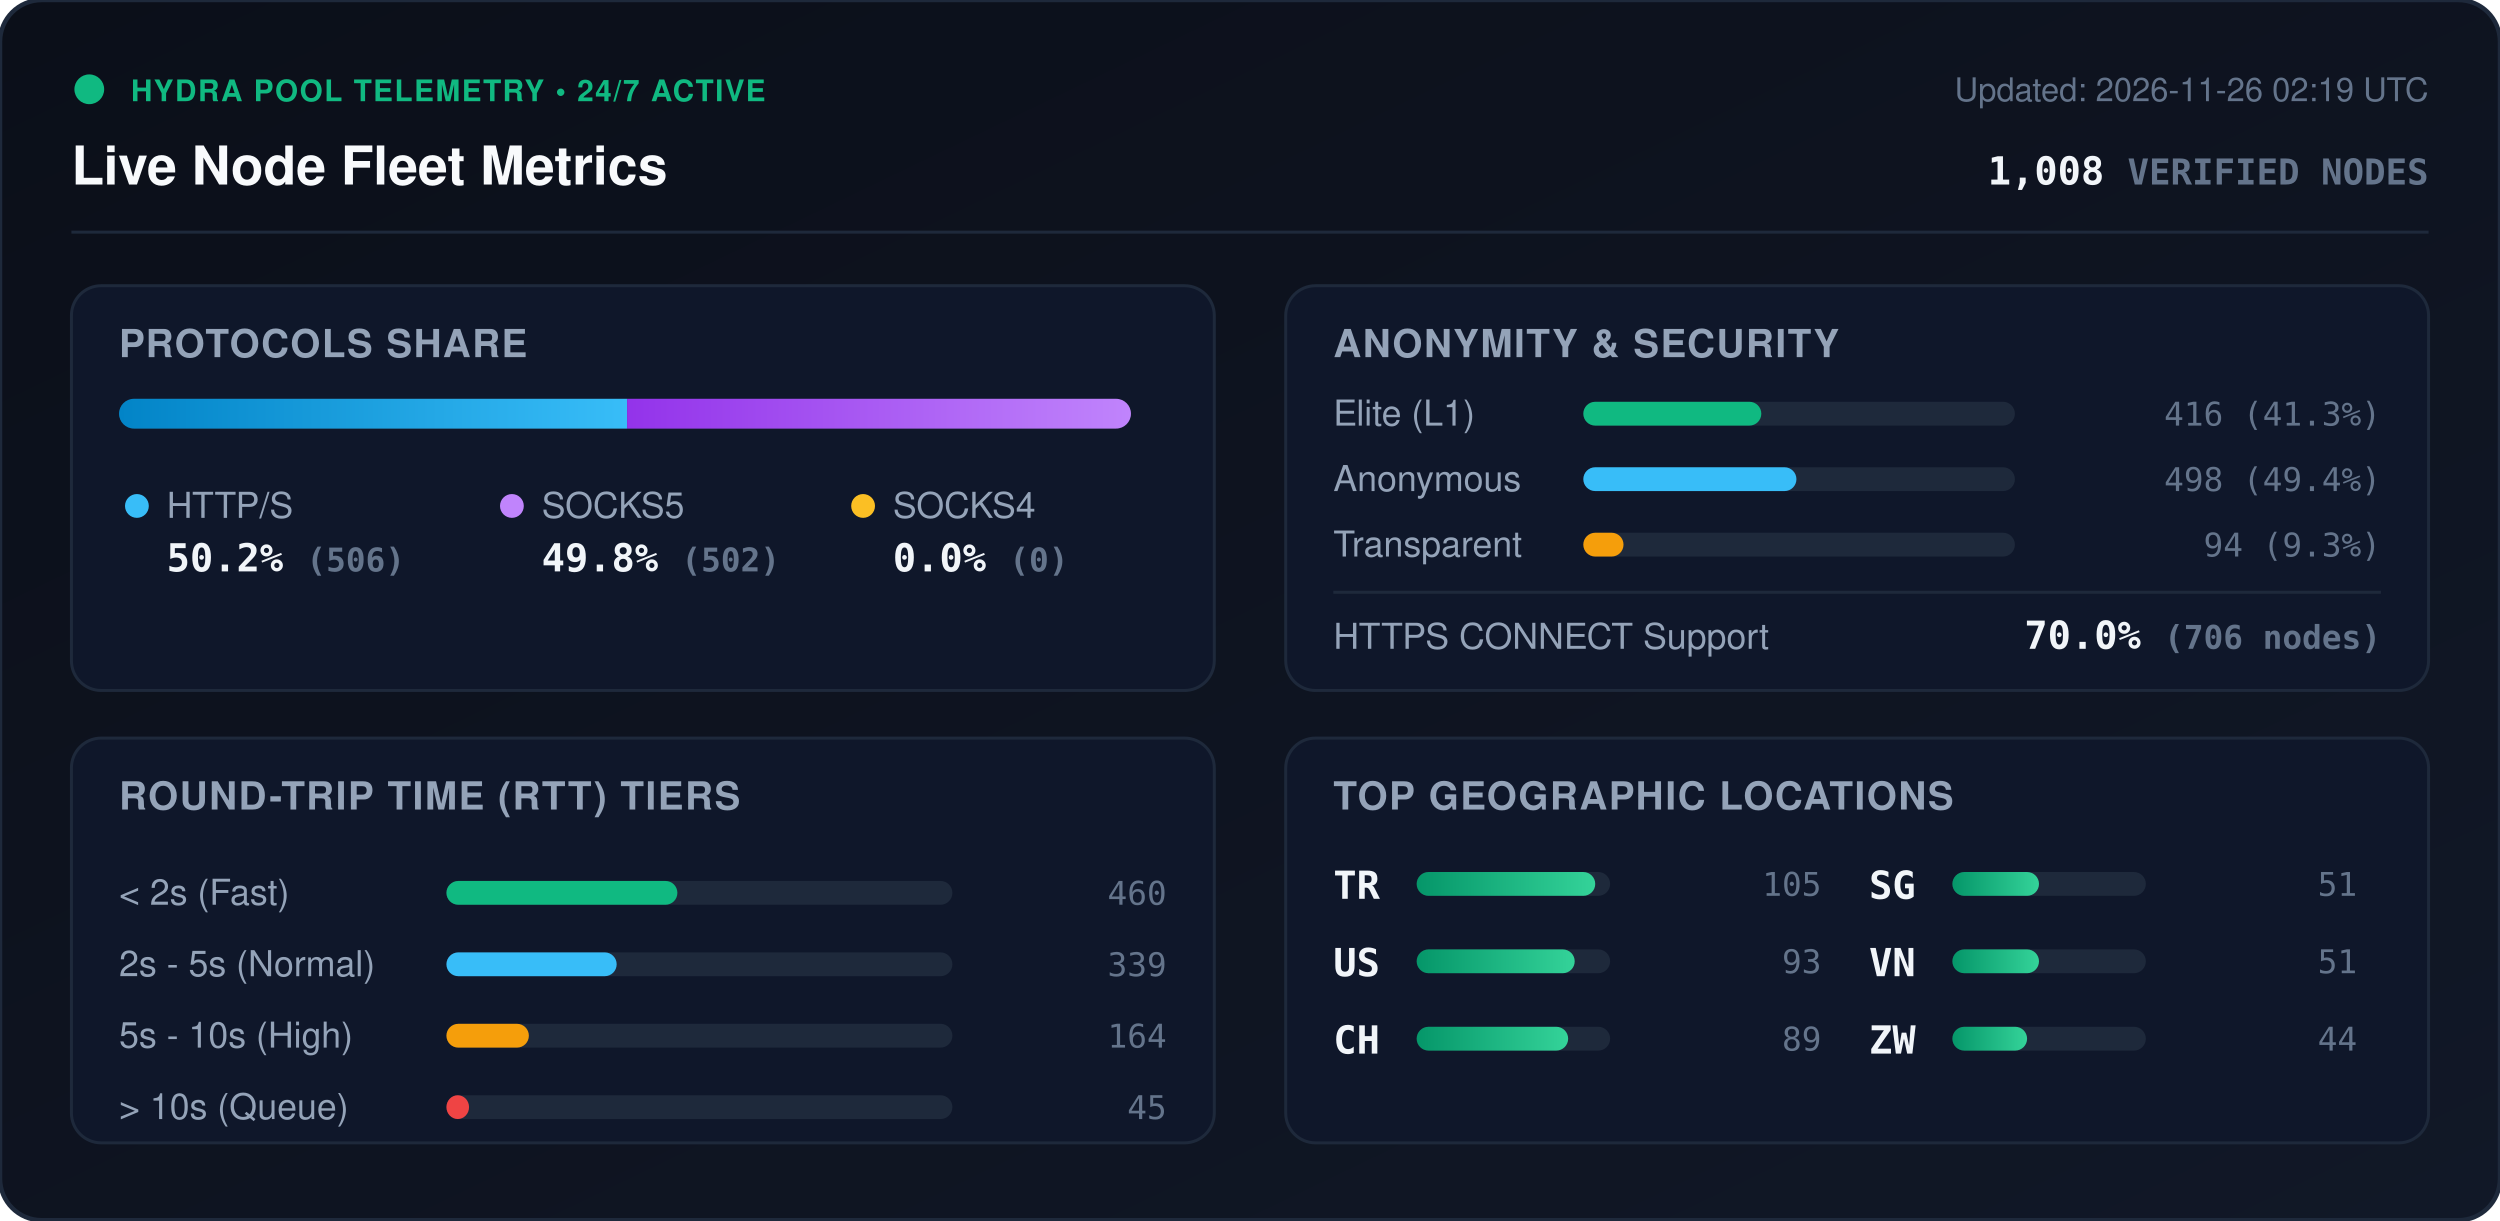
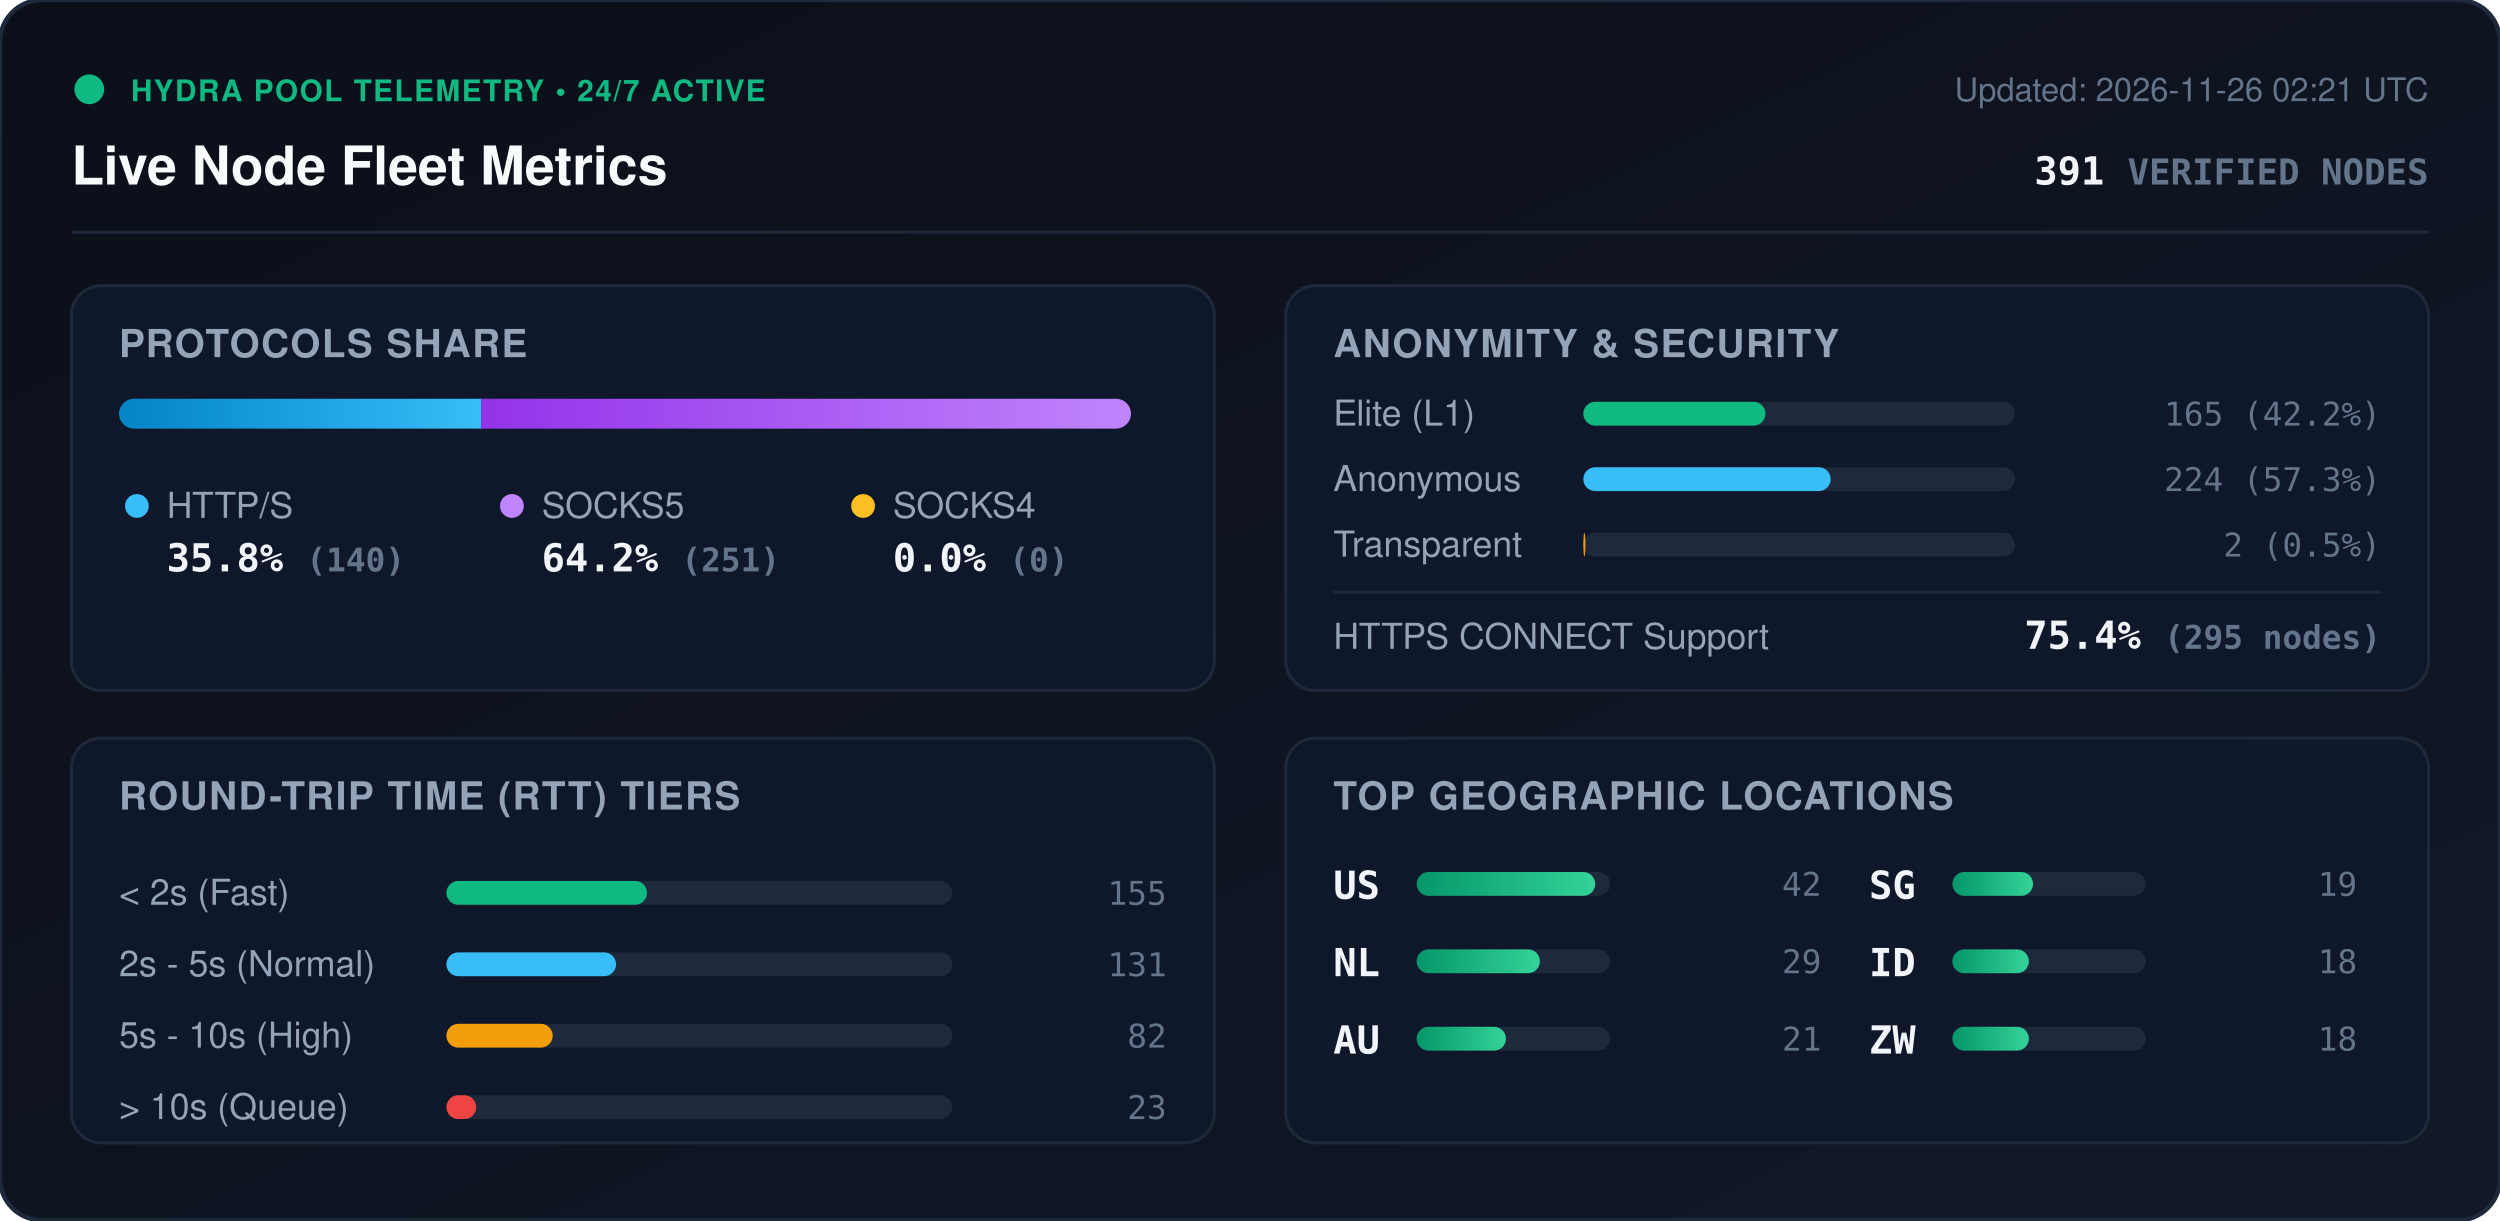
<svg xmlns="http://www.w3.org/2000/svg" viewBox="0 0 840 410" width="840" height="410" style="max-width: 100%; height: auto;">
  <defs>
    <linearGradient id="bg" x1="0%" y1="0%" x2="100%" y2="100%">
      <stop offset="0%" stop-color="#0b0f19" />
      <stop offset="100%" stop-color="#111827" />
    </linearGradient>
    <linearGradient id="bar-http" x1="0%" y1="0%" x2="100%" y2="0%">
      <stop offset="0%" stop-color="#0284c7" />
      <stop offset="100%" stop-color="#38bdf8" />
    </linearGradient>
    <linearGradient id="bar-socks5" x1="0%" y1="0%" x2="100%" y2="0%">
      <stop offset="0%" stop-color="#9333ea" />
      <stop offset="100%" stop-color="#c084fc" />
    </linearGradient>
    <linearGradient id="bar-socks4" x1="0%" y1="0%" x2="100%" y2="0%">
      <stop offset="0%" stop-color="#d97706" />
      <stop offset="100%" stop-color="#fbbf24" />
    </linearGradient>
    <linearGradient id="bar-green" x1="0%" y1="0%" x2="100%" y2="0%">
      <stop offset="0%" stop-color="#059669" />
      <stop offset="100%" stop-color="#34d399" />
    </linearGradient>
    <clipPath id="prog-track-clip">
      <rect width="340.0" height="10" rx="5" />
    </clipPath>
    <style>
      .title { font: 700 18px -apple-system, BlinkMacSystemFont, 'Segoe UI', Helvetica, Arial, sans-serif; fill: #f8fafc; }
      .sub { font: 500 11px -apple-system, BlinkMacSystemFont, 'Segoe UI', Helvetica, Arial, sans-serif; fill: #64748b; }
      .section-hdr { font: 600 13px -apple-system, BlinkMacSystemFont, 'Segoe UI', Helvetica, Arial, sans-serif; fill: #94a3b8; letter-spacing: 0.5px; }
      .metric-val { font: 700 13px -apple-system, BlinkMacSystemFont, 'Segoe UI', Helvetica, Arial, sans-serif; fill: #f1f5f9; }
      .metric-lbl { font: 500 12px -apple-system, BlinkMacSystemFont, 'Segoe UI', Helvetica, Arial, sans-serif; fill: #94a3b8; }
      .badge-txt { font: 700 10px -apple-system, BlinkMacSystemFont, 'Segoe UI', Helvetica, Arial, sans-serif; fill: #10b981; letter-spacing: 0.5px; }
      .mono { font-family: ui-monospace, SFMono-Regular, Menlo, Monaco, Consolas, monospace; }
      .pulse { animation: beacon 2s infinite ease-in-out; }
      @keyframes beacon { 0%, 100% { opacity: 1; } 50% { opacity: 0.35; } }
    </style>
  </defs>
  <rect width="840" height="410" rx="14" fill="url(#bg)" stroke="#1e293b" stroke-width="1.5" />
  <g transform="translate(24, 24)">
    <circle cx="6" cy="6" r="5" fill="#10b981" class="pulse" />
    <text x="20" y="10" class="badge-txt">HYDRA POOL TELEMETRY • 24/7 ACTIVE</text>
    <text x="0" y="38" class="title">Live Node Fleet Metrics</text>
-     <text x="792" y="10" text-anchor="end" class="sub">Updated: 2026-11-26 02:19 UTC</text>
-     <text x="792" y="38" text-anchor="end" class="metric-val mono" fill="#38bdf8">1,008 <tspan font-size="12" fill="#64748b">VERIFIED NODES</tspan>
+     <text x="792" y="10" text-anchor="end" class="sub">Updated: 2026-11-26 02:21 UTC</text>
+     <text x="792" y="38" text-anchor="end" class="metric-val mono" fill="#38bdf8">391 <tspan font-size="12" fill="#64748b">VERIFIED NODES</tspan>
    </text>
  </g>
  <line x1="24" y1="78" x2="816" y2="78" stroke="#1e293b" stroke-width="1" />
  <g transform="translate(24, 96)">
    <rect width="384" height="136" rx="10" fill="#0f172a" stroke="#1e293b" />
    <text x="16" y="24" class="section-hdr">PROTOCOLS SHARE</text>
    <g transform="translate(16, 38)">
      <rect width="340.0" height="10" rx="5" fill="#1e293b" />
      <g clip-path="url(#prog-track-clip)">
-         <rect x="0" width="170.7" height="10" fill="url(#bar-http)" />
-         <rect x="170.7" width="169.3" height="10" fill="url(#bar-socks5)" />
+         <rect x="0" width="121.7" height="10" fill="url(#bar-http)" />
+         <rect x="121.7" width="218.3" height="10" fill="url(#bar-socks5)" />
        <rect x="340.0" width="0.0" height="10" fill="url(#bar-socks4)" />
      </g>
    </g>
    <g transform="translate(16, 68)">
      <circle cx="6" cy="6" r="4" fill="#38bdf8" />
      <text x="16" y="10" class="metric-lbl">HTTP/S</text>
-       <text x="16" y="28" class="metric-val mono">50.2% <tspan font-size="11" fill="#64748b">(506)</tspan>
+       <text x="16" y="28" class="metric-val mono">35.8% <tspan font-size="11" fill="#64748b">(140)</tspan>
      </text>
      <circle cx="132" cy="6" r="4" fill="#c084fc" />
      <text x="142" y="10" class="metric-lbl">SOCKS5</text>
-       <text x="142" y="28" class="metric-val mono">49.8% <tspan font-size="11" fill="#64748b">(502)</tspan>
+       <text x="142" y="28" class="metric-val mono">64.2% <tspan font-size="11" fill="#64748b">(251)</tspan>
      </text>
      <circle cx="250" cy="6" r="4" fill="#fbbf24" />
      <text x="260" y="10" class="metric-lbl">SOCKS4</text>
      <text x="260" y="28" class="metric-val mono">0.0% <tspan font-size="11" fill="#64748b">(0)</tspan>
      </text>
    </g>
  </g>
  <g transform="translate(432, 96)">
    <rect width="384" height="136" rx="10" fill="#0f172a" stroke="#1e293b" />
    <text x="16" y="24" class="section-hdr">ANONYMITY &amp; SECURITY</text>
    <text x="16" y="47" class="metric-lbl">Elite (L1)</text>
    <rect x="100" y="39" width="145.0" height="8" rx="4" fill="#1e293b" />
-     <rect x="100" y="39" width="59.8" height="8" rx="4" fill="#10b981" />
-     <text x="368" y="47" text-anchor="end" class="mono sub" fill="#e2e8f0">416 (41.3%)</text>
+     <rect x="100" y="39" width="61.2" height="8" rx="4" fill="#10b981" />
+     <text x="368" y="47" text-anchor="end" class="mono sub" fill="#e2e8f0">165 (42.2%)</text>
    <text x="16" y="69" class="metric-lbl">Anonymous</text>
    <rect x="100" y="61" width="145.0" height="8" rx="4" fill="#1e293b" />
-     <rect x="100" y="61" width="71.6" height="8" rx="4" fill="#38bdf8" />
-     <text x="368" y="69" text-anchor="end" class="mono sub" fill="#e2e8f0">498 (49.4%)</text>
+     <rect x="100" y="61" width="83.1" height="8" rx="4" fill="#38bdf8" />
+     <text x="368" y="69" text-anchor="end" class="mono sub" fill="#e2e8f0">224 (57.3%)</text>
    <text x="16" y="91" class="metric-lbl">Transparent</text>
    <rect x="100" y="83" width="145.0" height="8" rx="4" fill="#1e293b" />
-     <rect x="100" y="83" width="13.5" height="8" rx="4" fill="#f59e0b" />
-     <text x="368" y="91" text-anchor="end" class="mono sub" fill="#e2e8f0">94 (9.3%)</text>
+     <rect x="100" y="83" width="0.7" height="8" rx="4" fill="#f59e0b" />
+     <text x="368" y="91" text-anchor="end" class="mono sub" fill="#e2e8f0">2 (0.5%)</text>
    <line x1="16" y1="103" x2="368" y2="103" stroke="#1e293b" stroke-width="1" />
    <text x="16" y="122" class="metric-lbl">HTTPS CONNECT Support</text>
-     <text x="368" y="122" text-anchor="end" class="metric-val mono" fill="#34d399">70.0% <tspan font-size="11" fill="#64748b">(706 nodes)</tspan>
+     <text x="368" y="122" text-anchor="end" class="metric-val mono" fill="#34d399">75.4% <tspan font-size="11" fill="#64748b">(295 nodes)</tspan>
    </text>
  </g>
  <g transform="translate(24, 248)">
    <rect width="384" height="136" rx="10" fill="#0f172a" stroke="#1e293b" />
    <text x="16" y="24" class="section-hdr">ROUND-TRIP TIME (RTT) TIERS</text>
    <g transform="translate(16, 42)">
      <text x="0" y="14" class="metric-lbl">&lt; 2s (Fast)</text>
      <rect x="110" y="6" width="170" height="8" rx="4" fill="#1e293b" />
-       <rect x="110" y="6" width="77.6" height="8" rx="4" fill="#10b981" />
-       <text x="352" y="14" text-anchor="end" class="mono sub">460</text>
+       <rect x="110" y="6" width="67.4" height="8" rx="4" fill="#10b981" />
+       <text x="352" y="14" text-anchor="end" class="mono sub">155</text>
      <text x="0" y="38" class="metric-lbl">2s - 5s (Normal)</text>
      <rect x="110" y="30" width="170" height="8" rx="4" fill="#1e293b" />
-       <rect x="110" y="30" width="57.2" height="8" rx="4" fill="#38bdf8" />
-       <text x="352" y="38" text-anchor="end" class="mono sub">339</text>
+       <rect x="110" y="30" width="57.0" height="8" rx="4" fill="#38bdf8" />
+       <text x="352" y="38" text-anchor="end" class="mono sub">131</text>
      <text x="0" y="62" class="metric-lbl">5s - 10s (High)</text>
      <rect x="110" y="54" width="170" height="8" rx="4" fill="#1e293b" />
-       <rect x="110" y="54" width="27.7" height="8" rx="4" fill="#f59e0b" />
-       <text x="352" y="62" text-anchor="end" class="mono sub">164</text>
+       <rect x="110" y="54" width="35.7" height="8" rx="4" fill="#f59e0b" />
+       <text x="352" y="62" text-anchor="end" class="mono sub">82</text>
      <text x="0" y="86" class="metric-lbl">&gt; 10s (Queue)</text>
      <rect x="110" y="78" width="170" height="8" rx="4" fill="#1e293b" />
-       <rect x="110" y="78" width="7.6" height="8" rx="4" fill="#ef4444" />
-       <text x="352" y="86" text-anchor="end" class="mono sub">45</text>
+       <rect x="110" y="78" width="10.0" height="8" rx="4" fill="#ef4444" />
+       <text x="352" y="86" text-anchor="end" class="mono sub">23</text>
    </g>
  </g>
  <g transform="translate(432, 248)">
    <rect width="384" height="136" rx="10" fill="#0f172a" stroke="#1e293b" />
    <text x="16" y="24" class="section-hdr">TOP GEOGRAPHIC LOCATIONS</text>
    <g transform="translate(16, 42)">
      <g transform="translate(0, 0)">
-         <text x="0" y="12" class="mono metric-val" font-size="12">TR</text>
+         <text x="0" y="12" class="mono metric-val" font-size="12">US</text>
        <rect x="28" y="3" width="65" height="8" rx="4" fill="#1e293b" />
        <rect x="28" y="3" width="60.0" height="8" rx="4" fill="url(#bar-green)" />
-         <text x="164" y="11" text-anchor="end" class="mono sub">105</text>
+         <text x="164" y="11" text-anchor="end" class="mono sub">42</text>
      </g>
      <g transform="translate(0, 26)">
-         <text x="0" y="12" class="mono metric-val" font-size="12">US</text>
+         <text x="0" y="12" class="mono metric-val" font-size="12">NL</text>
        <rect x="28" y="3" width="65" height="8" rx="4" fill="#1e293b" />
-         <rect x="28" y="3" width="53.1" height="8" rx="4" fill="url(#bar-green)" />
-         <text x="164" y="11" text-anchor="end" class="mono sub">93</text>
+         <rect x="28" y="3" width="41.4" height="8" rx="4" fill="url(#bar-green)" />
+         <text x="164" y="11" text-anchor="end" class="mono sub">29</text>
      </g>
      <g transform="translate(0, 52)">
-         <text x="0" y="12" class="mono metric-val" font-size="12">CH</text>
+         <text x="0" y="12" class="mono metric-val" font-size="12">AU</text>
        <rect x="28" y="3" width="65" height="8" rx="4" fill="#1e293b" />
-         <rect x="28" y="3" width="50.9" height="8" rx="4" fill="url(#bar-green)" />
-         <text x="164" y="11" text-anchor="end" class="mono sub">89</text>
+         <rect x="28" y="3" width="30.0" height="8" rx="4" fill="url(#bar-green)" />
+         <text x="164" y="11" text-anchor="end" class="mono sub">21</text>
      </g>
      <g transform="translate(180, 0)">
        <text x="0" y="12" class="mono metric-val" font-size="12">SG</text>
        <rect x="28" y="3" width="65" height="8" rx="4" fill="#1e293b" />
-         <rect x="28" y="3" width="29.1" height="8" rx="4" fill="url(#bar-green)" />
-         <text x="164" y="11" text-anchor="end" class="mono sub">51</text>
+         <rect x="28" y="3" width="27.1" height="8" rx="4" fill="url(#bar-green)" />
+         <text x="164" y="11" text-anchor="end" class="mono sub">19</text>
      </g>
      <g transform="translate(180, 26)">
-         <text x="0" y="12" class="mono metric-val" font-size="12">VN</text>
+         <text x="0" y="12" class="mono metric-val" font-size="12">ID</text>
        <rect x="28" y="3" width="65" height="8" rx="4" fill="#1e293b" />
-         <rect x="28" y="3" width="29.1" height="8" rx="4" fill="url(#bar-green)" />
-         <text x="164" y="11" text-anchor="end" class="mono sub">51</text>
+         <rect x="28" y="3" width="25.7" height="8" rx="4" fill="url(#bar-green)" />
+         <text x="164" y="11" text-anchor="end" class="mono sub">18</text>
      </g>
      <g transform="translate(180, 52)">
        <text x="0" y="12" class="mono metric-val" font-size="12">ZW</text>
        <rect x="28" y="3" width="65" height="8" rx="4" fill="#1e293b" />
-         <rect x="28" y="3" width="25.1" height="8" rx="4" fill="url(#bar-green)" />
-         <text x="164" y="11" text-anchor="end" class="mono sub">44</text>
+         <rect x="28" y="3" width="25.7" height="8" rx="4" fill="url(#bar-green)" />
+         <text x="164" y="11" text-anchor="end" class="mono sub">18</text>
      </g>
    </g>
  </g>
</svg>
